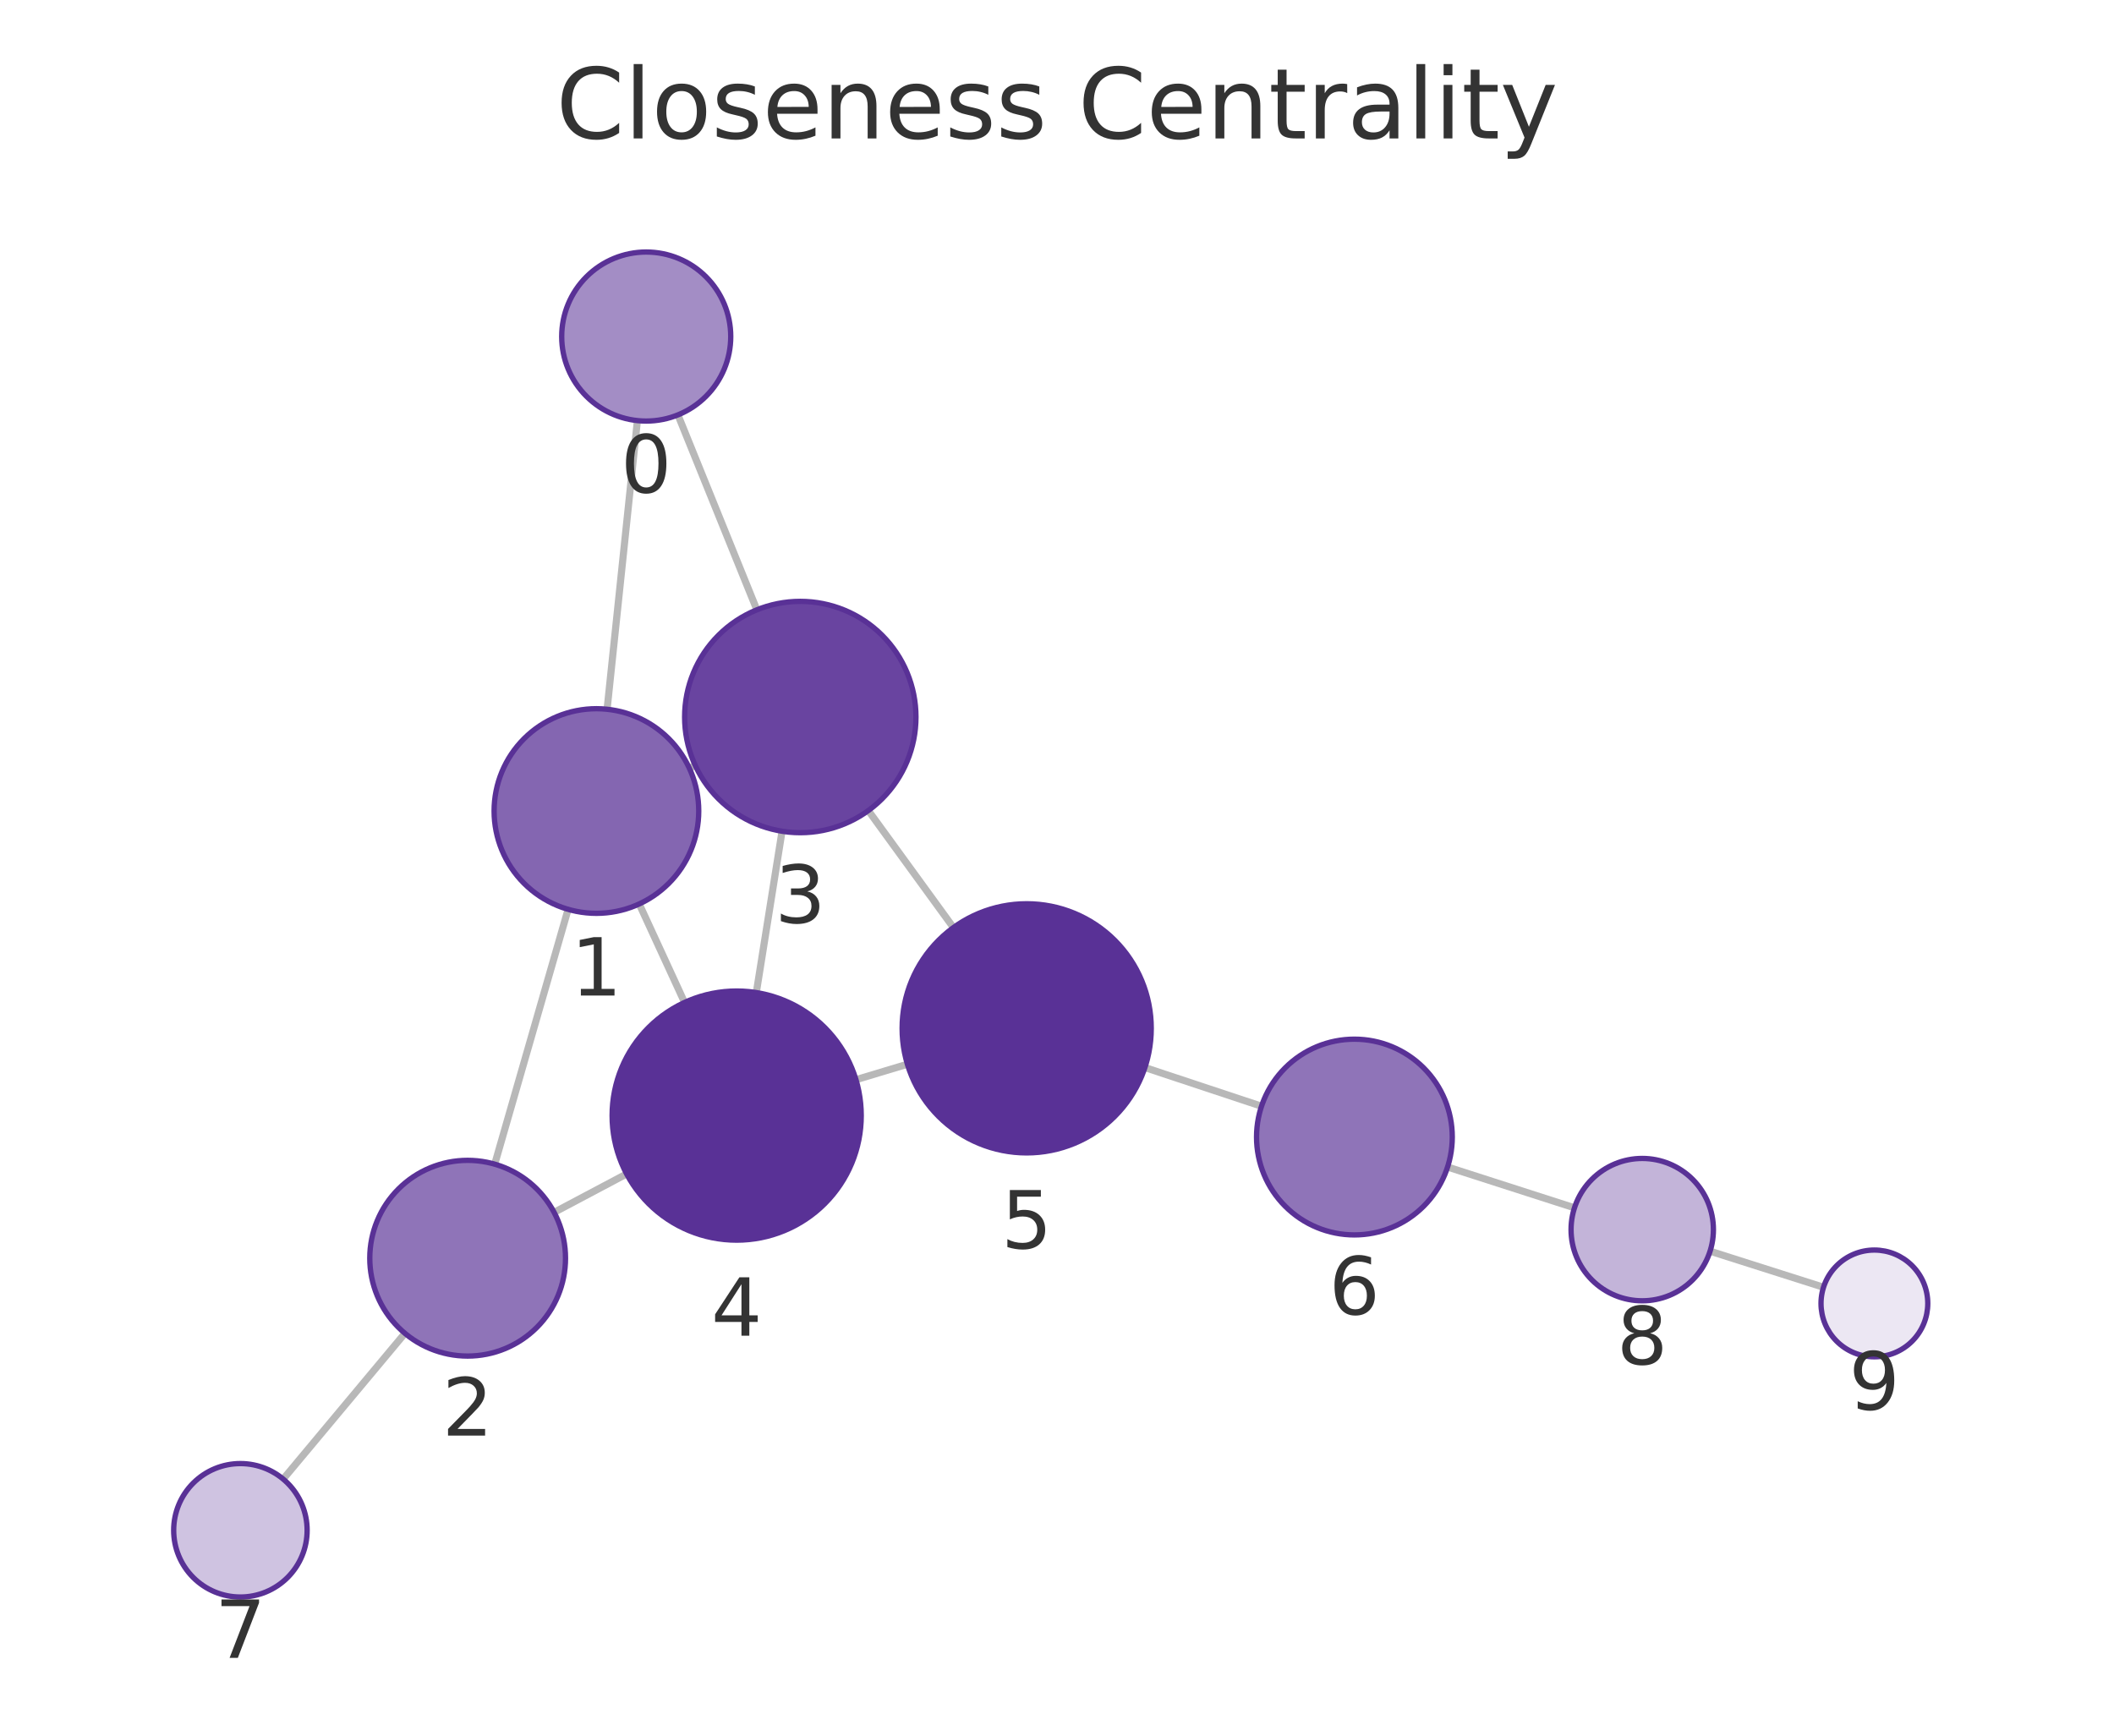
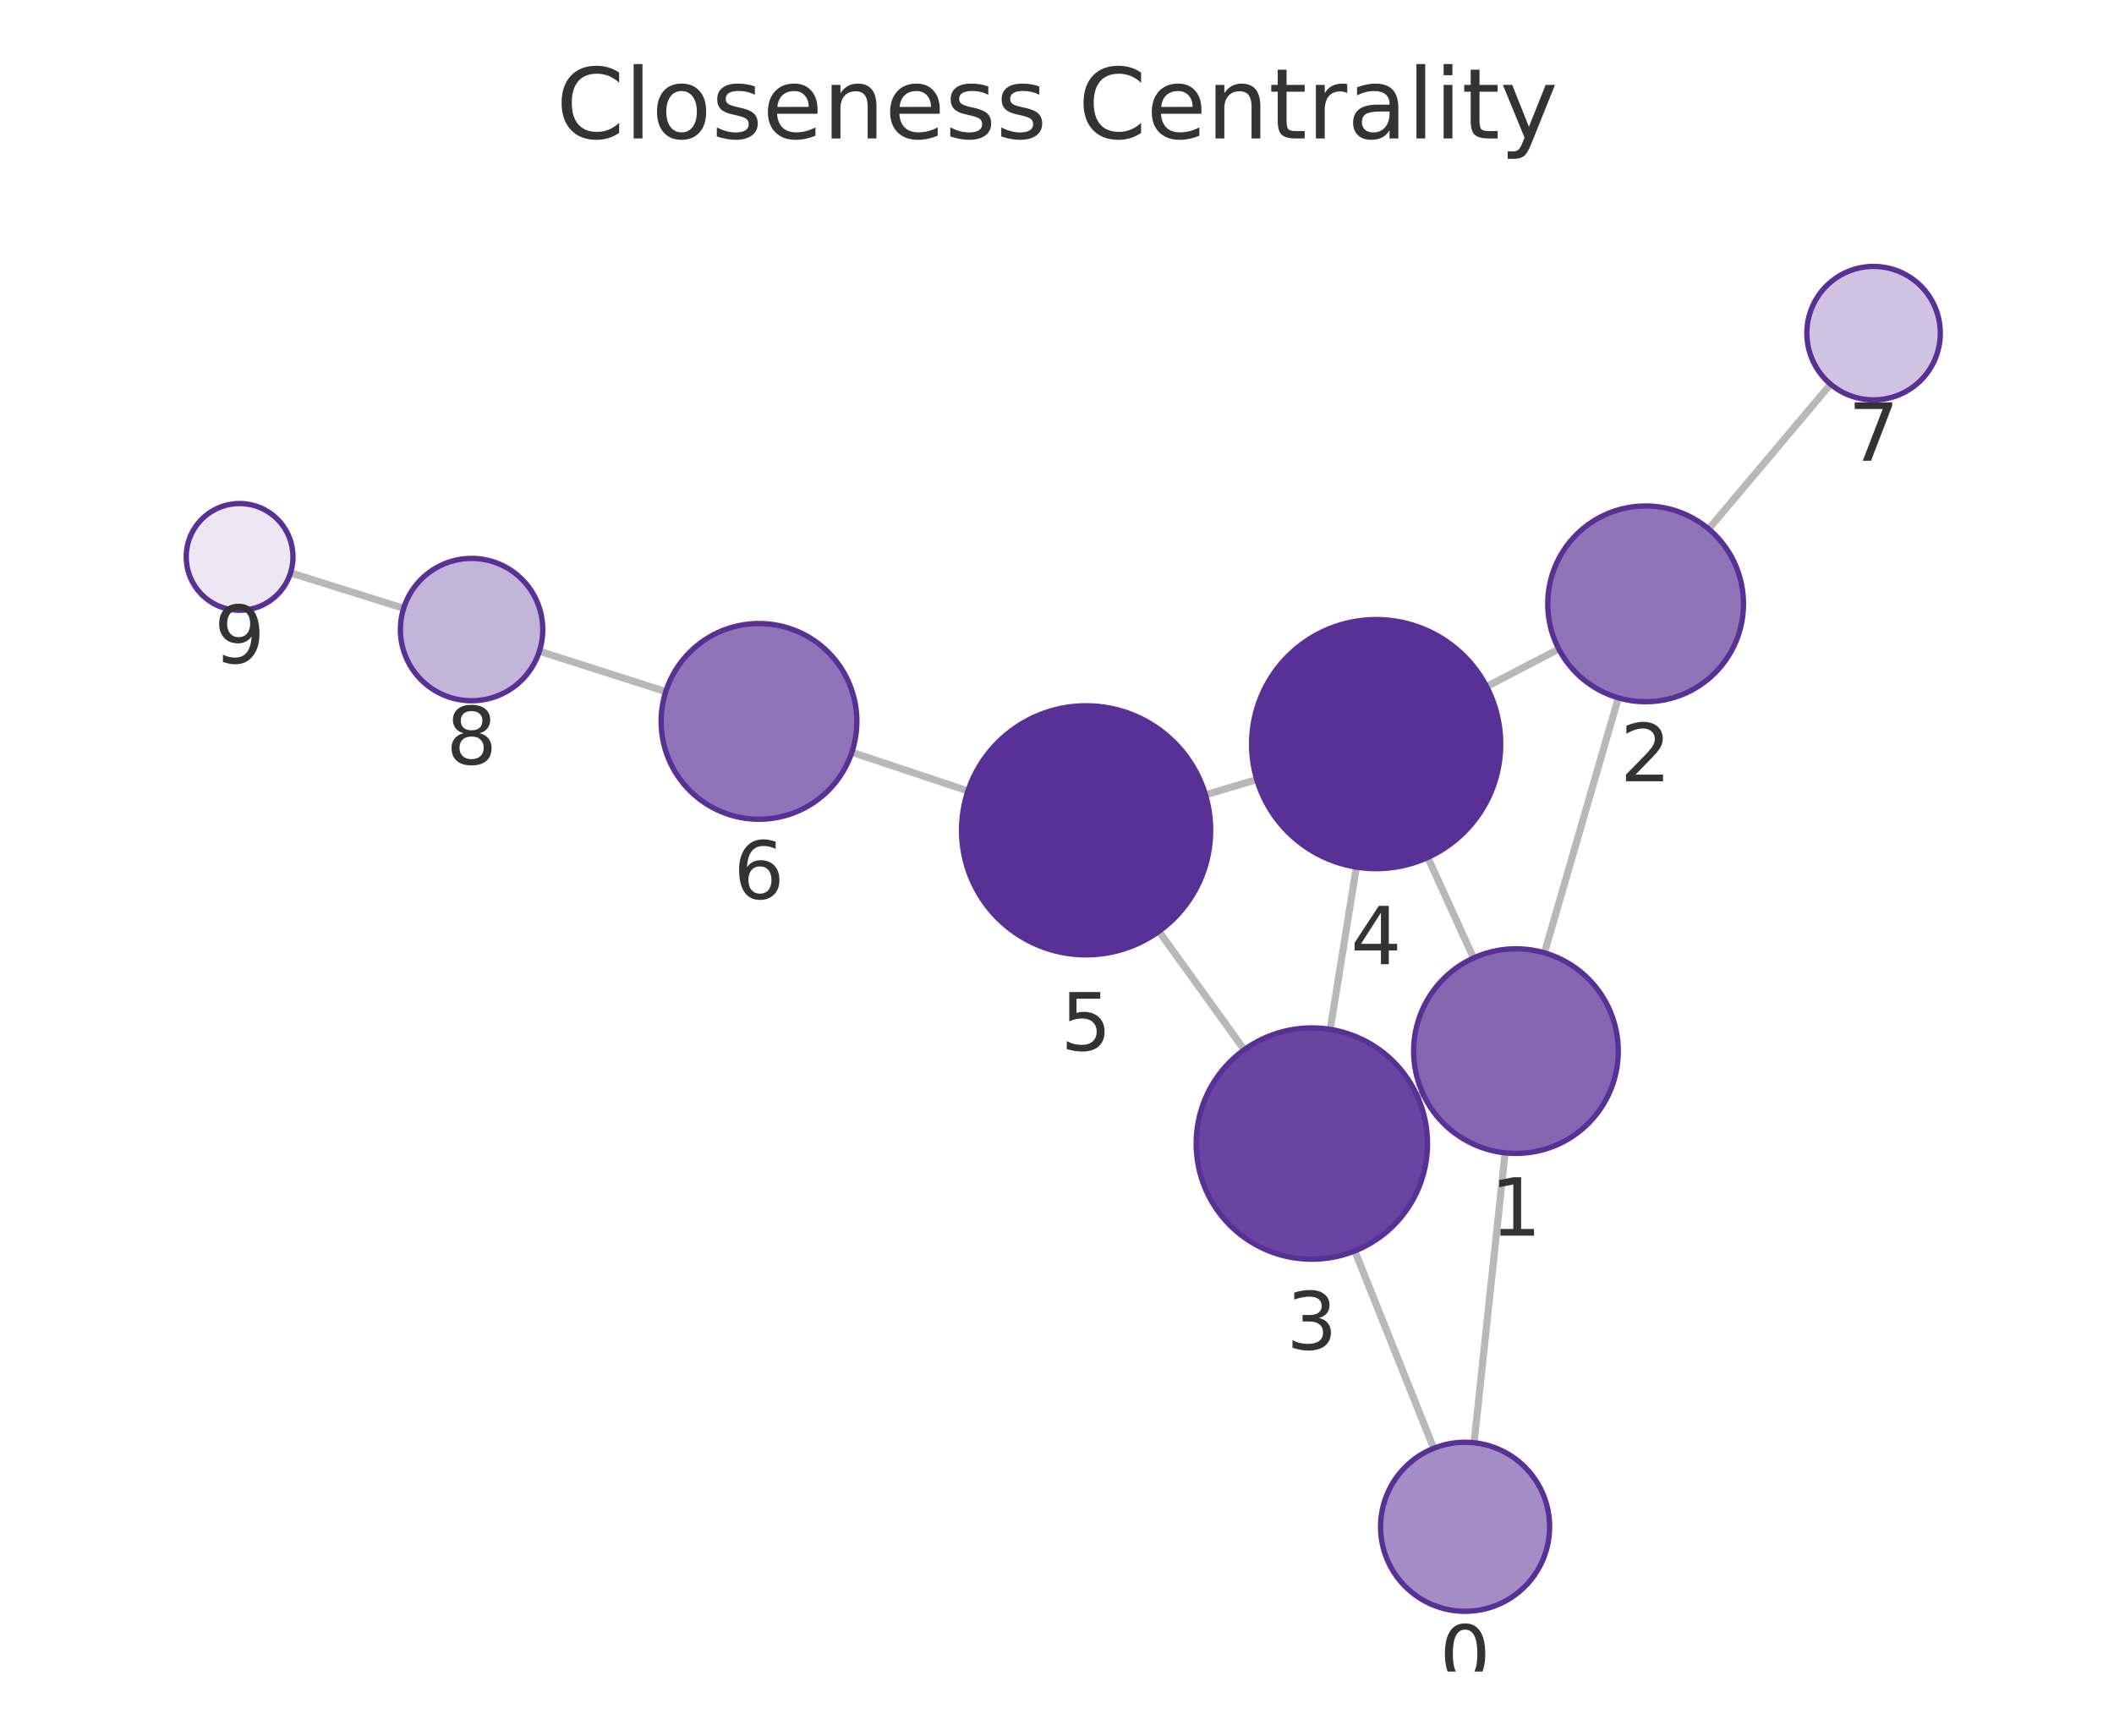
<svg xmlns="http://www.w3.org/2000/svg" xmlns:xlink="http://www.w3.org/1999/xlink" width="237.6pt" height="195.078pt" viewBox="0 0 237.6 195.078" version="1.1">
  <defs>
    <style type="text/css">*{stroke-linejoin: round; stroke-linecap: butt}</style>
  </defs>
  <g id="figure_1">
    <g id="patch_1">
      <path d="M 0 195.078  L 237.6 195.078  L 237.6 0  L 0 0  L 0 195.078  z " style="fill: none" />
    </g>
    <g id="axes_1">
      <g id="patch_2">
        <path d="M 7.2 187.878  L 230.4 187.878  L 230.4 21.558  L 7.2 21.558  L 7.2 187.878  z " style="fill: none" />
      </g>
      <g id="EdgeCollection_1">
-         <path d="M 71.639 47.274  L 68.234 79.717  " clip-path="url(#p24cd06ce9d)" style="fill: #b8b8b8; stroke: #b8b8b8; stroke-width: 0.8" />
-         <path d="M 76.196 46.632  L 85.067 68.54  " clip-path="url(#p24cd06ce9d)" style="fill: #b8b8b8; stroke: #b8b8b8; stroke-width: 0.8" />
-         <path d="M 63.852 102.205  L 55.604 130.845  " clip-path="url(#p24cd06ce9d)" style="fill: #b8b8b8; stroke: #b8b8b8; stroke-width: 0.8" />
-         <path d="M 77.477 86.339  L 78.141 86.033  " clip-path="url(#p24cd06ce9d)" style="fill: #b8b8b8; stroke: #b8b8b8; stroke-width: 0.8" />
-         <path d="M 71.844 101.6  L 76.942 112.669  " clip-path="url(#p24cd06ce9d)" style="fill: #b8b8b8; stroke: #b8b8b8; stroke-width: 0.8" />
-         <path d="M 62.279 136.264  L 70.429 131.943  " clip-path="url(#p24cd06ce9d)" style="fill: #b8b8b8; stroke: #b8b8b8; stroke-width: 0.8" />
-         <path d="M 45.509 149.859  L 31.828 166.24  " clip-path="url(#p24cd06ce9d)" style="fill: #b8b8b8; stroke: #b8b8b8; stroke-width: 0.8" />
-         <path d="M 87.898 93.427  L 85.004 111.561  " clip-path="url(#p24cd06ce9d)" style="fill: #b8b8b8; stroke: #b8b8b8; stroke-width: 0.8" />
-         <path d="M 97.593 91.103  L 107.158 104.256  " clip-path="url(#p24cd06ce9d)" style="fill: #b8b8b8; stroke: #b8b8b8; stroke-width: 0.8" />
-         <path d="M 96.205 121.352  L 101.986 119.612  " clip-path="url(#p24cd06ce9d)" style="fill: #b8b8b8; stroke: #b8b8b8; stroke-width: 0.8" />
-         <path d="M 128.681 119.987  L 141.786 124.334  " clip-path="url(#p24cd06ce9d)" style="fill: #b8b8b8; stroke: #b8b8b8; stroke-width: 0.8" />
-         <path d="M 162.698 131.166  L 176.962 135.753  " clip-path="url(#p24cd06ce9d)" style="fill: #b8b8b8; stroke: #b8b8b8; stroke-width: 0.8" />
-         <path d="M 192.201 140.627  L 204.952 144.681  " clip-path="url(#p24cd06ce9d)" style="fill: #b8b8b8; stroke: #b8b8b8; stroke-width: 0.8" />
+         <path d="M 165.678 162.157  L 169.161 129.574  " clip-path="url(#pc28d1eed4d)" style="fill: #b8b8b8; stroke: #b8b8b8; stroke-width: 0.8" />
+         <path d="M 161.14 162.783  L 152.27 140.601  " clip-path="url(#pc28d1eed4d)" style="fill: #b8b8b8; stroke: #b8b8b8; stroke-width: 0.8" />
+         <path d="M 173.586 107.094  L 181.894 78.435  " clip-path="url(#pc28d1eed4d)" style="fill: #b8b8b8; stroke: #b8b8b8; stroke-width: 0.8" />
+         <path d="M 159.908 122.884  L 159.285 123.167  " clip-path="url(#pc28d1eed4d)" style="fill: #b8b8b8; stroke: #b8b8b8; stroke-width: 0.8" />
+         <path d="M 165.617 107.673  L 160.472 96.375  " clip-path="url(#pc28d1eed4d)" style="fill: #b8b8b8; stroke: #b8b8b8; stroke-width: 0.8" />
+         <path d="M 175.199 72.949  L 167.088 77.17  " clip-path="url(#pc28d1eed4d)" style="fill: #b8b8b8; stroke: #b8b8b8; stroke-width: 0.8" />
+         <path d="M 192.042 59.457  L 205.748 43.182  " clip-path="url(#pc28d1eed4d)" style="fill: #b8b8b8; stroke: #b8b8b8; stroke-width: 0.8" />
+         <path d="M 149.509 115.696  L 152.445 97.456  " clip-path="url(#pc28d1eed4d)" style="fill: #b8b8b8; stroke: #b8b8b8; stroke-width: 0.8" />
+         <path d="M 139.842 117.984  L 130.255 104.681  " clip-path="url(#pc28d1eed4d)" style="fill: #b8b8b8; stroke: #b8b8b8; stroke-width: 0.8" />
+         <path d="M 141.25 87.623  L 135.49 89.335  " clip-path="url(#pc28d1eed4d)" style="fill: #b8b8b8; stroke: #b8b8b8; stroke-width: 0.8" />
+         <path d="M 108.787 88.9  L 95.743 84.555  " clip-path="url(#pc28d1eed4d)" style="fill: #b8b8b8; stroke: #b8b8b8; stroke-width: 0.8" />
+         <path d="M 74.828 77.733  L 60.624 73.195  " clip-path="url(#pc28d1eed4d)" style="fill: #b8b8b8; stroke: #b8b8b8; stroke-width: 0.8" />
+         <path d="M 45.369 68.369  L 32.656 64.387  " clip-path="url(#pc28d1eed4d)" style="fill: #b8b8b8; stroke: #b8b8b8; stroke-width: 0.8" />
      </g>
      <g id="VertexCollection_1">
-         <path d="M 72.631 47.326  C 75.15 47.326 77.567 46.325 79.348 44.544  C 81.13 42.762 82.131 40.346 82.131 37.826  C 82.131 35.307 81.13 32.89 79.348 31.109  C 77.567 29.327 75.15 28.326 72.631 28.326  C 70.111 28.326 67.695 29.327 65.913 31.109  C 64.132 32.89 63.131 35.307 63.131 37.826  C 63.131 40.346 64.132 42.762 65.913 44.544  C 67.695 46.325 70.111 47.326 72.631 47.326  z " clip-path="url(#p24cd06ce9d)" style="fill: #a38dc5; stroke: #593196; stroke-width: 0.6" />
-         <path d="M 67.034 102.654  C 70.084 102.654 73.009 101.442 75.166 99.286  C 77.322 97.129 78.534 94.204 78.534 91.154  C 78.534 88.104 77.322 85.179 75.166 83.022  C 73.009 80.866 70.084 79.654 67.034 79.654  C 63.984 79.654 61.059 80.866 58.902 83.022  C 56.746 85.179 55.534 88.104 55.534 91.154  C 55.534 94.204 56.746 97.129 58.902 99.286  C 61.059 101.442 63.984 102.654 67.034 102.654  z " clip-path="url(#p24cd06ce9d)" style="fill: #8466b1; stroke: #593196; stroke-width: 0.6" />
-         <path d="M 52.56 152.416  C 55.477 152.416 58.276 151.257 60.338 149.194  C 62.401 147.131 63.56 144.333 63.56 141.416  C 63.56 138.499 62.401 135.7 60.338 133.638  C 58.276 131.575 55.477 130.416 52.56 130.416  C 49.643 130.416 46.845 131.575 44.782 133.638  C 42.719 135.7 41.56 138.499 41.56 141.416  C 41.56 144.333 42.719 147.131 44.782 149.194  C 46.845 151.257 49.643 152.416 52.56 152.416  z " clip-path="url(#p24cd06ce9d)" style="fill: #8f74b8; stroke: #593196; stroke-width: 0.6" />
-         <path d="M 89.947 93.59  C 93.394 93.59 96.701 92.22 99.139 89.782  C 101.577 87.344 102.947 84.037 102.947 80.59  C 102.947 77.142 101.577 73.835 99.139 71.397  C 96.701 68.96 93.394 67.59 89.947 67.59  C 86.499 67.59 83.192 68.96 80.754 71.397  C 78.316 73.835 76.947 77.142 76.947 80.59  C 76.947 84.037 78.316 87.344 80.754 89.782  C 83.192 92.22 86.499 93.59 89.947 93.59  z " clip-path="url(#p24cd06ce9d)" style="fill: #6944a0; stroke: #593196; stroke-width: 0.6" />
-         <path d="M 82.798 139.386  C 86.511 139.386 90.072 137.911 92.698 135.285  C 95.323 132.66 96.798 129.099 96.798 125.386  C 96.798 121.673 95.323 118.112 92.698 115.486  C 90.072 112.861 86.511 111.386 82.798 111.386  C 79.085 111.386 75.524 112.861 72.899 115.486  C 70.273 118.112 68.798 121.673 68.798 125.386  C 68.798 129.099 70.273 132.66 72.899 135.285  C 75.524 137.911 79.085 139.386 82.798 139.386  z " clip-path="url(#p24cd06ce9d)" style="fill: #593196; stroke: #593196; stroke-width: 0.6" />
-         <path d="M 115.393 129.579  C 119.106 129.579 122.667 128.104 125.292 125.478  C 127.918 122.853 129.393 119.292 129.393 115.579  C 129.393 111.866 127.918 108.305 125.292 105.679  C 122.667 103.054 119.106 101.579 115.393 101.579  C 111.68 101.579 108.119 103.054 105.493 105.679  C 102.868 108.305 101.393 111.866 101.393 115.579  C 101.393 119.292 102.868 122.853 105.493 125.478  C 108.119 128.104 111.68 129.579 115.393 129.579  z " clip-path="url(#p24cd06ce9d)" style="fill: #593196; stroke: #593196; stroke-width: 0.6" />
-         <path d="M 152.227 138.798  C 155.144 138.798 157.942 137.639 160.005 135.576  C 162.068 133.513 163.227 130.715 163.227 127.798  C 163.227 124.88 162.068 122.082 160.005 120.019  C 157.942 117.957 155.144 116.798 152.227 116.798  C 149.309 116.798 146.511 117.957 144.449 120.019  C 142.386 122.082 141.227 124.88 141.227 127.798  C 141.227 130.715 142.386 133.513 144.449 135.576  C 146.511 137.639 149.309 138.798 152.227 138.798  z " clip-path="url(#p24cd06ce9d)" style="fill: #8f74b8; stroke: #593196; stroke-width: 0.6" />
-         <path d="M 27.02 179.497  C 29.009 179.497 30.917 178.706 32.323 177.3  C 33.73 175.893 34.52 173.986 34.52 171.997  C 34.52 170.008 33.73 168.1 32.323 166.693  C 30.917 165.287 29.009 164.497 27.02 164.497  C 25.031 164.497 23.123 165.287 21.717 166.693  C 20.31 168.1 19.52 170.008 19.52 171.997  C 19.52 173.986 20.31 175.893 21.717 177.3  C 23.123 178.706 25.031 179.497 27.02 179.497  z " clip-path="url(#p24cd06ce9d)" style="fill: #cfc3e1; stroke: #593196; stroke-width: 0.6" />
-         <path d="M 184.577 146.203  C 186.699 146.203 188.734 145.36 190.234 143.86  C 191.735 142.36 192.577 140.325 192.577 138.203  C 192.577 136.081 191.735 134.046 190.234 132.546  C 188.734 131.046 186.699 130.203 184.577 130.203  C 182.456 130.203 180.421 131.046 178.921 132.546  C 177.42 134.046 176.577 136.081 176.577 138.203  C 176.577 140.325 177.42 142.36 178.921 143.86  C 180.421 145.36 182.456 146.203 184.577 146.203  z " clip-path="url(#p24cd06ce9d)" style="fill: #c3b4d9; stroke: #593196; stroke-width: 0.6" />
-         <path d="M 210.67 152.499  C 212.261 152.499 213.788 151.867 214.913 150.742  C 216.038 149.617 216.67 148.09 216.67 146.499  C 216.67 144.908 216.038 143.382 214.913 142.257  C 213.788 141.131 212.261 140.499 210.67 140.499  C 209.079 140.499 207.553 141.131 206.428 142.257  C 205.302 143.382 204.67 144.908 204.67 146.499  C 204.67 148.09 205.302 149.617 206.428 150.742  C 207.553 151.867 209.079 152.499 210.67 152.499  z " clip-path="url(#p24cd06ce9d)" style="fill: #ece7f3; stroke: #593196; stroke-width: 0.6" />
+         <path d="M 164.668 181.103  C 167.187 181.103 169.604 180.102 171.385 178.321  C 173.167 176.539 174.168 174.123 174.168 171.603  C 174.168 169.084 173.167 166.667 171.385 164.886  C 169.604 163.104 167.187 162.103 164.668 162.103  C 162.149 162.103 159.732 163.104 157.95 164.886  C 156.169 166.667 155.168 169.084 155.168 171.603  C 155.168 174.123 156.169 176.539 157.95 178.321  C 159.732 180.102 162.149 181.103 164.668 181.103  z " clip-path="url(#pc28d1eed4d)" style="fill: #a38dc5; stroke: #593196; stroke-width: 0.6" />
+         <path d="M 170.384 129.639  C 173.434 129.639 176.359 128.428 178.515 126.271  C 180.672 124.114 181.884 121.189 181.884 118.139  C 181.884 115.089 180.672 112.164 178.515 110.008  C 176.359 107.851 173.434 106.639 170.384 106.639  C 167.334 106.639 164.409 107.851 162.252 110.008  C 160.095 112.164 158.884 115.089 158.884 118.139  C 158.884 121.189 160.095 124.114 162.252 126.271  C 164.409 128.428 167.334 129.639 170.384 129.639  z " clip-path="url(#pc28d1eed4d)" style="fill: #8466b1; stroke: #593196; stroke-width: 0.6" />
+         <path d="M 184.957 78.87  C 187.874 78.87 190.672 77.711 192.735 75.649  C 194.798 73.586 195.957 70.788 195.957 67.87  C 195.957 64.953 194.798 62.155 192.735 60.092  C 190.672 58.029 187.874 56.87 184.957 56.87  C 182.039 56.87 179.241 58.029 177.178 60.092  C 175.116 62.155 173.957 64.953 173.957 67.87  C 173.957 70.788 175.116 73.586 177.178 75.649  C 179.241 77.711 182.039 78.87 184.957 78.87  z " clip-path="url(#pc28d1eed4d)" style="fill: #8f74b8; stroke: #593196; stroke-width: 0.6" />
+         <path d="M 147.443 141.53  C 150.891 141.53 154.197 140.161 156.635 137.723  C 159.073 135.285 160.443 131.978 160.443 128.53  C 160.443 125.083 159.073 121.776 156.635 119.338  C 154.197 116.9 150.891 115.53 147.443 115.53  C 143.995 115.53 140.688 116.9 138.251 119.338  C 135.813 121.776 134.443 125.083 134.443 128.53  C 134.443 131.978 135.813 135.285 138.251 137.723  C 140.688 140.161 143.995 141.53 147.443 141.53  z " clip-path="url(#pc28d1eed4d)" style="fill: #6944a0; stroke: #593196; stroke-width: 0.6" />
+         <path d="M 154.67 97.634  C 158.382 97.634 161.944 96.159 164.569 93.533  C 167.194 90.908 168.67 87.347 168.67 83.634  C 168.67 79.921 167.194 76.36 164.569 73.734  C 161.944 71.109 158.382 69.634 154.67 69.634  C 150.957 69.634 147.395 71.109 144.77 73.734  C 142.145 76.36 140.67 79.921 140.67 83.634  C 140.67 87.347 142.145 90.908 144.77 93.533  C 147.395 96.159 150.957 97.634 154.67 97.634  z " clip-path="url(#pc28d1eed4d)" style="fill: #593196; stroke: #593196; stroke-width: 0.6" />
+         <path d="M 122.07 107.324  C 125.783 107.324 129.344 105.848 131.969 103.223  C 134.595 100.598 136.07 97.036 136.07 93.324  C 136.07 89.611 134.595 86.049 131.969 83.424  C 129.344 80.799 125.783 79.324 122.07 79.324  C 118.357 79.324 114.796 80.799 112.17 83.424  C 109.545 86.049 108.07 89.611 108.07 93.324  C 108.07 97.036 109.545 100.598 112.17 103.223  C 114.796 105.848 118.357 107.324 122.07 107.324  z " clip-path="url(#pc28d1eed4d)" style="fill: #593196; stroke: #593196; stroke-width: 0.6" />
+         <path d="M 85.306 92.08  C 88.224 92.08 91.022 90.921 93.084 88.858  C 95.147 86.795 96.306 83.997 96.306 81.08  C 96.306 78.162 95.147 75.364 93.084 73.302  C 91.022 71.239 88.224 70.08 85.306 70.08  C 82.389 70.08 79.591 71.239 77.528 73.302  C 75.465 75.364 74.306 78.162 74.306 81.08  C 74.306 83.997 75.465 86.795 77.528 88.858  C 79.591 90.921 82.389 92.08 85.306 92.08  z " clip-path="url(#pc28d1eed4d)" style="fill: #8f74b8; stroke: #593196; stroke-width: 0.6" />
+         <path d="M 210.579 44.945  C 212.568 44.945 214.476 44.155 215.883 42.749  C 217.289 41.342 218.079 39.434 218.079 37.445  C 218.079 35.456 217.289 33.548 215.883 32.142  C 214.476 30.736 212.568 29.945 210.579 29.945  C 208.59 29.945 206.683 30.736 205.276 32.142  C 203.87 33.548 203.079 35.456 203.079 37.445  C 203.079 39.434 203.87 41.342 205.276 42.749  C 206.683 44.155 208.59 44.945 210.579 44.945  z " clip-path="url(#pc28d1eed4d)" style="fill: #cfc3e1; stroke: #593196; stroke-width: 0.6" />
+         <path d="M 53.003 78.761  C 55.125 78.761 57.16 77.918 58.66 76.418  C 60.161 74.918 61.003 72.883 61.003 70.761  C 61.003 68.639 60.161 66.604 58.66 65.104  C 57.16 63.604 55.125 62.761 53.003 62.761  C 50.882 62.761 48.847 63.604 47.347 65.104  C 45.846 66.604 45.003 68.639 45.003 70.761  C 45.003 72.883 45.846 74.918 47.347 76.418  C 48.847 77.918 50.882 78.761 53.003 78.761  z " clip-path="url(#pc28d1eed4d)" style="fill: #c3b4d9; stroke: #593196; stroke-width: 0.6" />
+         <path d="M 26.93 68.593  C 28.521 68.593 30.048 67.961 31.173 66.836  C 32.298 65.711 32.93 64.184 32.93 62.593  C 32.93 61.002 32.298 59.476 31.173 58.351  C 30.048 57.225 28.521 56.593 26.93 56.593  C 25.339 56.593 23.813 57.225 22.688 58.351  C 21.562 59.476 20.93 61.002 20.93 62.593  C 20.93 64.184 21.562 65.711 22.688 66.836  C 23.813 67.961 25.339 68.593 26.93 68.593  z " clip-path="url(#pc28d1eed4d)" style="fill: #ece7f3; stroke: #593196; stroke-width: 0.6" />
      </g>
      <g id="text_1">
-         <g clip-path="url(#p24cd06ce9d)">
-           <g style="fill: #333333" transform="translate(69.76758 55.36419) scale(0.09 -0.09)">
+         <g clip-path="url(#pc28d1eed4d)">
+           <g style="fill: #333333" transform="translate(161.8048 189.1414) scale(0.09 -0.09)">
            <defs>
              <path id="DejaVuSans-13" d="M 2034 4250  Q 1547 4250 1301 3770  Q 1056 3291 1056 2328  Q 1056 1369 1301 889  Q 1547 409 2034 409  Q 2525 409 2770 889  Q 3016 1369 3016 2328  Q 3016 3291 2770 3770  Q 2525 4250 2034 4250  z M 2034 4750  Q 2819 4750 3233 4129  Q 3647 3509 3647 2328  Q 3647 1150 3233 529  Q 2819 -91 2034 -91  Q 1250 -91 836 529  Q 422 1150 422 2328  Q 422 3509 836 4129  Q 1250 4750 2034 4750  z " transform="scale(0.015625)" />
            </defs>
            <use xlink:href="#DejaVuSans-13" />
          </g>
        </g>
      </g>
      <g id="text_2">
-         <g clip-path="url(#p24cd06ce9d)">
-           <g style="fill: #333333" transform="translate(64.17071 111.892) scale(0.09 -0.09)">
+         <g clip-path="url(#pc28d1eed4d)">
+           <g style="fill: #333333" transform="translate(167.5206 138.8771) scale(0.09 -0.09)">
            <defs>
              <path id="DejaVuSans-14" d="M 794 531  L 1825 531  L 1825 4091  L 703 3866  L 703 4441  L 1819 4666  L 2450 4666  L 2450 531  L 3481 531  L 3481 0  L 794 0  L 794 531  z " transform="scale(0.015625)" />
            </defs>
            <use xlink:href="#DejaVuSans-14" />
          </g>
        </g>
      </g>
      <g id="text_3">
-         <g clip-path="url(#p24cd06ce9d)">
-           <g style="fill: #333333" transform="translate(49.6971 161.3537) scale(0.09 -0.09)">
+         <g clip-path="url(#pc28d1eed4d)">
+           <g style="fill: #333333" transform="translate(182.0935 87.80824) scale(0.09 -0.09)">
            <defs>
              <path id="DejaVuSans-15" d="M 1228 531  L 3431 531  L 3431 0  L 469 0  L 469 531  Q 828 903 1448 1529  Q 2069 2156 2228 2338  Q 2531 2678 2651 2914  Q 2772 3150 2772 3378  Q 2772 3750 2511 3984  Q 2250 4219 1831 4219  Q 1534 4219 1204 4116  Q 875 4013 500 3803  L 500 4441  Q 881 4594 1212 4672  Q 1544 4750 1819 4750  Q 2544 4750 2975 4387  Q 3406 4025 3406 3419  Q 3406 3131 3298 2873  Q 3191 2616 2906 2266  Q 2828 2175 2409 1742  Q 1991 1309 1228 531  z " transform="scale(0.015625)" />
            </defs>
            <use xlink:href="#DejaVuSans-15" />
          </g>
        </g>
      </g>
      <g id="text_4">
-         <g clip-path="url(#p24cd06ce9d)">
-           <g style="fill: #333333" transform="translate(87.08352 103.7276) scale(0.09 -0.09)">
+         <g clip-path="url(#pc28d1eed4d)">
+           <g style="fill: #333333" transform="translate(144.5798 151.6683) scale(0.09 -0.09)">
            <defs>
              <path id="DejaVuSans-16" d="M 2597 2516  Q 3050 2419 3304 2112  Q 3559 1806 3559 1356  Q 3559 666 3084 287  Q 2609 -91 1734 -91  Q 1441 -91 1130 -33  Q 819 25 488 141  L 488 750  Q 750 597 1062 519  Q 1375 441 1716 441  Q 2309 441 2620 675  Q 2931 909 2931 1356  Q 2931 1769 2642 2001  Q 2353 2234 1838 2234  L 1294 2234  L 1294 2753  L 1863 2753  Q 2328 2753 2575 2939  Q 2822 3125 2822 3475  Q 2822 3834 2567 4026  Q 2313 4219 1838 4219  Q 1578 4219 1281 4162  Q 984 4106 628 3988  L 628 4550  Q 988 4650 1302 4700  Q 1616 4750 1894 4750  Q 2613 4750 3031 4423  Q 3450 4097 3450 3541  Q 3450 3153 3228 2886  Q 3006 2619 2597 2516  z " transform="scale(0.015625)" />
            </defs>
            <use xlink:href="#DejaVuSans-16" />
          </g>
        </g>
      </g>
      <g id="text_5">
-         <g clip-path="url(#p24cd06ce9d)">
-           <g style="fill: #333333" transform="translate(79.93506 150.1237) scale(0.09 -0.09)">
+         <g clip-path="url(#pc28d1eed4d)">
+           <g style="fill: #333333" transform="translate(151.8065 108.3716) scale(0.09 -0.09)">
            <defs>
              <path id="DejaVuSans-17" d="M 2419 4116  L 825 1625  L 2419 1625  L 2419 4116  z M 2253 4666  L 3047 4666  L 3047 1625  L 3713 1625  L 3713 1100  L 3047 1100  L 3047 0  L 2419 0  L 2419 1100  L 313 1100  L 313 1709  L 2253 4666  z " transform="scale(0.015625)" />
            </defs>
            <use xlink:href="#DejaVuSans-17" />
          </g>
        </g>
      </g>
      <g id="text_6">
-         <g clip-path="url(#p24cd06ce9d)">
-           <g style="fill: #333333" transform="translate(112.5297 140.3166) scale(0.09 -0.09)">
+         <g clip-path="url(#pc28d1eed4d)">
+           <g style="fill: #333333" transform="translate(119.2069 118.0615) scale(0.09 -0.09)">
            <defs>
              <path id="DejaVuSans-18" d="M 691 4666  L 3169 4666  L 3169 4134  L 1269 4134  L 1269 2991  Q 1406 3038 1543 3061  Q 1681 3084 1819 3084  Q 2600 3084 3056 2656  Q 3513 2228 3513 1497  Q 3513 744 3044 326  Q 2575 -91 1722 -91  Q 1428 -91 1123 -41  Q 819 9 494 109  L 494 744  Q 775 591 1075 516  Q 1375 441 1709 441  Q 2250 441 2565 725  Q 2881 1009 2881 1497  Q 2881 1984 2565 2268  Q 2250 2553 1709 2553  Q 1456 2553 1204 2497  Q 953 2441 691 2322  L 691 4666  z " transform="scale(0.015625)" />
            </defs>
            <use xlink:href="#DejaVuSans-18" />
          </g>
        </g>
      </g>
      <g id="text_7">
-         <g clip-path="url(#p24cd06ce9d)">
-           <g style="fill: #333333" transform="translate(149.3636 147.7354) scale(0.09 -0.09)">
+         <g clip-path="url(#pc28d1eed4d)">
+           <g style="fill: #333333" transform="translate(82.44316 101.0176) scale(0.09 -0.09)">
            <defs>
              <path id="DejaVuSans-19" d="M 2113 2584  Q 1688 2584 1439 2293  Q 1191 2003 1191 1497  Q 1191 994 1439 701  Q 1688 409 2113 409  Q 2538 409 2786 701  Q 3034 994 3034 1497  Q 3034 2003 2786 2293  Q 2538 2584 2113 2584  z M 3366 4563  L 3366 3988  Q 3128 4100 2886 4159  Q 2644 4219 2406 4219  Q 1781 4219 1451 3797  Q 1122 3375 1075 2522  Q 1259 2794 1537 2939  Q 1816 3084 2150 3084  Q 2853 3084 3261 2657  Q 3669 2231 3669 1497  Q 3669 778 3244 343  Q 2819 -91 2113 -91  Q 1303 -91 875 529  Q 447 1150 447 2328  Q 447 3434 972 4092  Q 1497 4750 2381 4750  Q 2619 4750 2861 4703  Q 3103 4656 3366 4563  z " transform="scale(0.015625)" />
            </defs>
            <use xlink:href="#DejaVuSans-19" />
          </g>
        </g>
      </g>
      <g id="text_8">
-         <g clip-path="url(#p24cd06ce9d)">
-           <g style="fill: #333333" transform="translate(24.15705 186.3345) scale(0.09 -0.09)">
+         <g clip-path="url(#pc28d1eed4d)">
+           <g style="fill: #333333" transform="translate(207.7163 51.78318) scale(0.09 -0.09)">
            <defs>
              <path id="DejaVuSans-1a" d="M 525 4666  L 3525 4666  L 3525 4397  L 1831 0  L 1172 0  L 2766 4134  L 525 4134  L 525 4666  z " transform="scale(0.015625)" />
            </defs>
            <use xlink:href="#DejaVuSans-1a" />
          </g>
        </g>
      </g>
      <g id="text_9">
-         <g clip-path="url(#p24cd06ce9d)">
-           <g style="fill: #333333" transform="translate(181.7144 153.3409) scale(0.09 -0.09)">
+         <g clip-path="url(#pc28d1eed4d)">
+           <g style="fill: #333333" transform="translate(50.14036 85.89885) scale(0.09 -0.09)">
            <defs>
              <path id="DejaVuSans-1b" d="M 2034 2216  Q 1584 2216 1326 1975  Q 1069 1734 1069 1313  Q 1069 891 1326 650  Q 1584 409 2034 409  Q 2484 409 2743 651  Q 3003 894 3003 1313  Q 3003 1734 2745 1975  Q 2488 2216 2034 2216  z M 1403 2484  Q 997 2584 770 2862  Q 544 3141 544 3541  Q 544 4100 942 4425  Q 1341 4750 2034 4750  Q 2731 4750 3128 4425  Q 3525 4100 3525 3541  Q 3525 3141 3298 2862  Q 3072 2584 2669 2484  Q 3125 2378 3379 2068  Q 3634 1759 3634 1313  Q 3634 634 3220 271  Q 2806 -91 2034 -91  Q 1263 -91 848 271  Q 434 634 434 1313  Q 434 1759 690 2068  Q 947 2378 1403 2484  z M 1172 3481  Q 1172 3119 1398 2916  Q 1625 2713 2034 2713  Q 2441 2713 2670 2916  Q 2900 3119 2900 3481  Q 2900 3844 2670 4047  Q 2441 4250 2034 4250  Q 1625 4250 1398 4047  Q 1172 3844 1172 3481  z " transform="scale(0.015625)" />
            </defs>
            <use xlink:href="#DejaVuSans-1b" />
          </g>
        </g>
      </g>
      <g id="text_10">
-         <g clip-path="url(#p24cd06ce9d)">
-           <g style="fill: #333333" transform="translate(207.807 158.4371) scale(0.09 -0.09)">
+         <g clip-path="url(#pc28d1eed4d)">
+           <g style="fill: #333333" transform="translate(24.06709 74.53107) scale(0.09 -0.09)">
            <defs>
              <path id="DejaVuSans-1c" d="M 703 97  L 703 672  Q 941 559 1184 500  Q 1428 441 1663 441  Q 2288 441 2617 861  Q 2947 1281 2994 2138  Q 2813 1869 2534 1725  Q 2256 1581 1919 1581  Q 1219 1581 811 2004  Q 403 2428 403 3163  Q 403 3881 828 4315  Q 1253 4750 1959 4750  Q 2769 4750 3195 4129  Q 3622 3509 3622 2328  Q 3622 1225 3098 567  Q 2575 -91 1691 -91  Q 1453 -91 1209 -44  Q 966 3 703 97  z M 1959 2075  Q 2384 2075 2632 2365  Q 2881 2656 2881 3163  Q 2881 3666 2632 3958  Q 2384 4250 1959 4250  Q 1534 4250 1286 3958  Q 1038 3666 1038 3163  Q 1038 2656 1286 2365  Q 1534 2075 1959 2075  z " transform="scale(0.015625)" />
            </defs>
            <use xlink:href="#DejaVuSans-1c" />
          </g>
        </g>
      </g>
      <g id="matplotlib.axis_1" />
      <g id="matplotlib.axis_2" />
      <g id="text_11">
        <g style="fill: #333333" transform="translate(62.5032 15.55828) scale(0.11 -0.11)">
          <defs>
            <path id="DejaVuSans-26" d="M 4122 4306  L 4122 3641  Q 3803 3938 3442 4084  Q 3081 4231 2675 4231  Q 1875 4231 1450 3742  Q 1025 3253 1025 2328  Q 1025 1406 1450 917  Q 1875 428 2675 428  Q 3081 428 3442 575  Q 3803 722 4122 1019  L 4122 359  Q 3791 134 3420 21  Q 3050 -91 2638 -91  Q 1578 -91 968 557  Q 359 1206 359 2328  Q 359 3453 968 4101  Q 1578 4750 2638 4750  Q 3056 4750 3426 4639  Q 3797 4528 4122 4306  z " transform="scale(0.015625)" />
            <path id="DejaVuSans-4f" d="M 603 4863  L 1178 4863  L 1178 0  L 603 0  L 603 4863  z " transform="scale(0.015625)" />
            <path id="DejaVuSans-52" d="M 1959 3097  Q 1497 3097 1228 2736  Q 959 2375 959 1747  Q 959 1119 1226 758  Q 1494 397 1959 397  Q 2419 397 2687 759  Q 2956 1122 2956 1747  Q 2956 2369 2687 2733  Q 2419 3097 1959 3097  z M 1959 3584  Q 2709 3584 3137 3096  Q 3566 2609 3566 1747  Q 3566 888 3137 398  Q 2709 -91 1959 -91  Q 1206 -91 779 398  Q 353 888 353 1747  Q 353 2609 779 3096  Q 1206 3584 1959 3584  z " transform="scale(0.015625)" />
            <path id="DejaVuSans-56" d="M 2834 3397  L 2834 2853  Q 2591 2978 2328 3040  Q 2066 3103 1784 3103  Q 1356 3103 1142 2972  Q 928 2841 928 2578  Q 928 2378 1081 2264  Q 1234 2150 1697 2047  L 1894 2003  Q 2506 1872 2764 1633  Q 3022 1394 3022 966  Q 3022 478 2636 193  Q 2250 -91 1575 -91  Q 1294 -91 989 -36  Q 684 19 347 128  L 347 722  Q 666 556 975 473  Q 1284 391 1588 391  Q 1994 391 2212 530  Q 2431 669 2431 922  Q 2431 1156 2273 1281  Q 2116 1406 1581 1522  L 1381 1569  Q 847 1681 609 1914  Q 372 2147 372 2553  Q 372 3047 722 3315  Q 1072 3584 1716 3584  Q 2034 3584 2315 3537  Q 2597 3491 2834 3397  z " transform="scale(0.015625)" />
            <path id="DejaVuSans-48" d="M 3597 1894  L 3597 1613  L 953 1613  Q 991 1019 1311 708  Q 1631 397 2203 397  Q 2534 397 2845 478  Q 3156 559 3463 722  L 3463 178  Q 3153 47 2828 -22  Q 2503 -91 2169 -91  Q 1331 -91 842 396  Q 353 884 353 1716  Q 353 2575 817 3079  Q 1281 3584 2069 3584  Q 2775 3584 3186 3129  Q 3597 2675 3597 1894  z M 3022 2063  Q 3016 2534 2758 2815  Q 2500 3097 2075 3097  Q 1594 3097 1305 2825  Q 1016 2553 972 2059  L 3022 2063  z " transform="scale(0.015625)" />
            <path id="DejaVuSans-51" d="M 3513 2113  L 3513 0  L 2938 0  L 2938 2094  Q 2938 2591 2744 2837  Q 2550 3084 2163 3084  Q 1697 3084 1428 2787  Q 1159 2491 1159 1978  L 1159 0  L 581 0  L 581 3500  L 1159 3500  L 1159 2956  Q 1366 3272 1645 3428  Q 1925 3584 2291 3584  Q 2894 3584 3203 3211  Q 3513 2838 3513 2113  z " transform="scale(0.015625)" />
            <path id="DejaVuSans-3" transform="scale(0.015625)" />
            <path id="DejaVuSans-57" d="M 1172 4494  L 1172 3500  L 2356 3500  L 2356 3053  L 1172 3053  L 1172 1153  Q 1172 725 1289 603  Q 1406 481 1766 481  L 2356 481  L 2356 0  L 1766 0  Q 1100 0 847 248  Q 594 497 594 1153  L 594 3053  L 172 3053  L 172 3500  L 594 3500  L 594 4494  L 1172 4494  z " transform="scale(0.015625)" />
            <path id="DejaVuSans-55" d="M 2631 2963  Q 2534 3019 2420 3045  Q 2306 3072 2169 3072  Q 1681 3072 1420 2755  Q 1159 2438 1159 1844  L 1159 0  L 581 0  L 581 3500  L 1159 3500  L 1159 2956  Q 1341 3275 1631 3429  Q 1922 3584 2338 3584  Q 2397 3584 2469 3576  Q 2541 3569 2628 3553  L 2631 2963  z " transform="scale(0.015625)" />
            <path id="DejaVuSans-44" d="M 2194 1759  Q 1497 1759 1228 1600  Q 959 1441 959 1056  Q 959 750 1161 570  Q 1363 391 1709 391  Q 2188 391 2477 730  Q 2766 1069 2766 1631  L 2766 1759  L 2194 1759  z M 3341 1997  L 3341 0  L 2766 0  L 2766 531  Q 2569 213 2275 61  Q 1981 -91 1556 -91  Q 1019 -91 701 211  Q 384 513 384 1019  Q 384 1609 779 1909  Q 1175 2209 1959 2209  L 2766 2209  L 2766 2266  Q 2766 2663 2505 2880  Q 2244 3097 1772 3097  Q 1472 3097 1187 3025  Q 903 2953 641 2809  L 641 3341  Q 956 3463 1253 3523  Q 1550 3584 1831 3584  Q 2591 3584 2966 3190  Q 3341 2797 3341 1997  z " transform="scale(0.015625)" />
            <path id="DejaVuSans-4c" d="M 603 3500  L 1178 3500  L 1178 0  L 603 0  L 603 3500  z M 603 4863  L 1178 4863  L 1178 4134  L 603 4134  L 603 4863  z " transform="scale(0.015625)" />
            <path id="DejaVuSans-5c" d="M 2059 -325  Q 1816 -950 1584 -1140  Q 1353 -1331 966 -1331  L 506 -1331  L 506 -850  L 844 -850  Q 1081 -850 1212 -737  Q 1344 -625 1503 -206  L 1606 56  L 191 3500  L 800 3500  L 1894 763  L 2988 3500  L 3597 3500  L 2059 -325  z " transform="scale(0.015625)" />
          </defs>
          <use xlink:href="#DejaVuSans-26" />
          <use xlink:href="#DejaVuSans-4f" transform="translate(69.82812 0)" />
          <use xlink:href="#DejaVuSans-52" transform="translate(97.60938 0)" />
          <use xlink:href="#DejaVuSans-56" transform="translate(158.7969 0)" />
          <use xlink:href="#DejaVuSans-48" transform="translate(210.8906 0)" />
          <use xlink:href="#DejaVuSans-51" transform="translate(272.4219 0)" />
          <use xlink:href="#DejaVuSans-48" transform="translate(335.7969 0)" />
          <use xlink:href="#DejaVuSans-56" transform="translate(397.3281 0)" />
          <use xlink:href="#DejaVuSans-56" transform="translate(449.4219 0)" />
          <use xlink:href="#DejaVuSans-3" transform="translate(501.5156 0)" />
          <use xlink:href="#DejaVuSans-26" transform="translate(533.2969 0)" />
          <use xlink:href="#DejaVuSans-48" transform="translate(603.125 0)" />
          <use xlink:href="#DejaVuSans-51" transform="translate(664.6562 0)" />
          <use xlink:href="#DejaVuSans-57" transform="translate(728.0312 0)" />
          <use xlink:href="#DejaVuSans-55" transform="translate(767.2344 0)" />
          <use xlink:href="#DejaVuSans-44" transform="translate(808.3438 0)" />
          <use xlink:href="#DejaVuSans-4f" transform="translate(869.625 0)" />
          <use xlink:href="#DejaVuSans-4c" transform="translate(897.4062 0)" />
          <use xlink:href="#DejaVuSans-57" transform="translate(925.1875 0)" />
          <use xlink:href="#DejaVuSans-5c" transform="translate(964.3906 0)" />
        </g>
      </g>
    </g>
  </g>
  <defs>
-     <clipPath id="p24cd06ce9d">
+     <clipPath id="pc28d1eed4d">
      <rect x="7.2" y="21.558" width="223.2" height="166.32" />
    </clipPath>
  </defs>
</svg>
